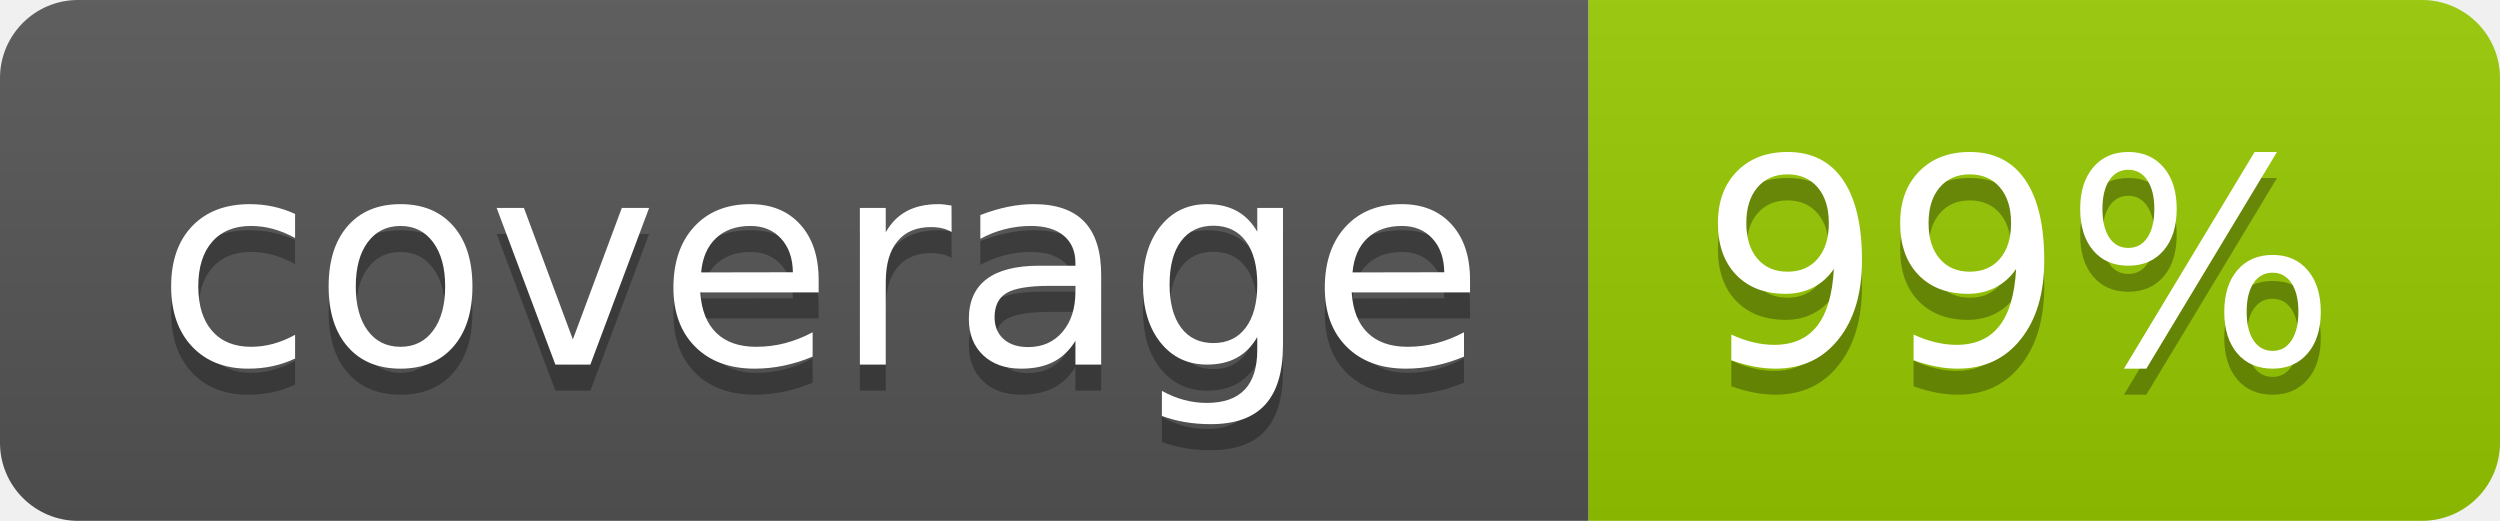
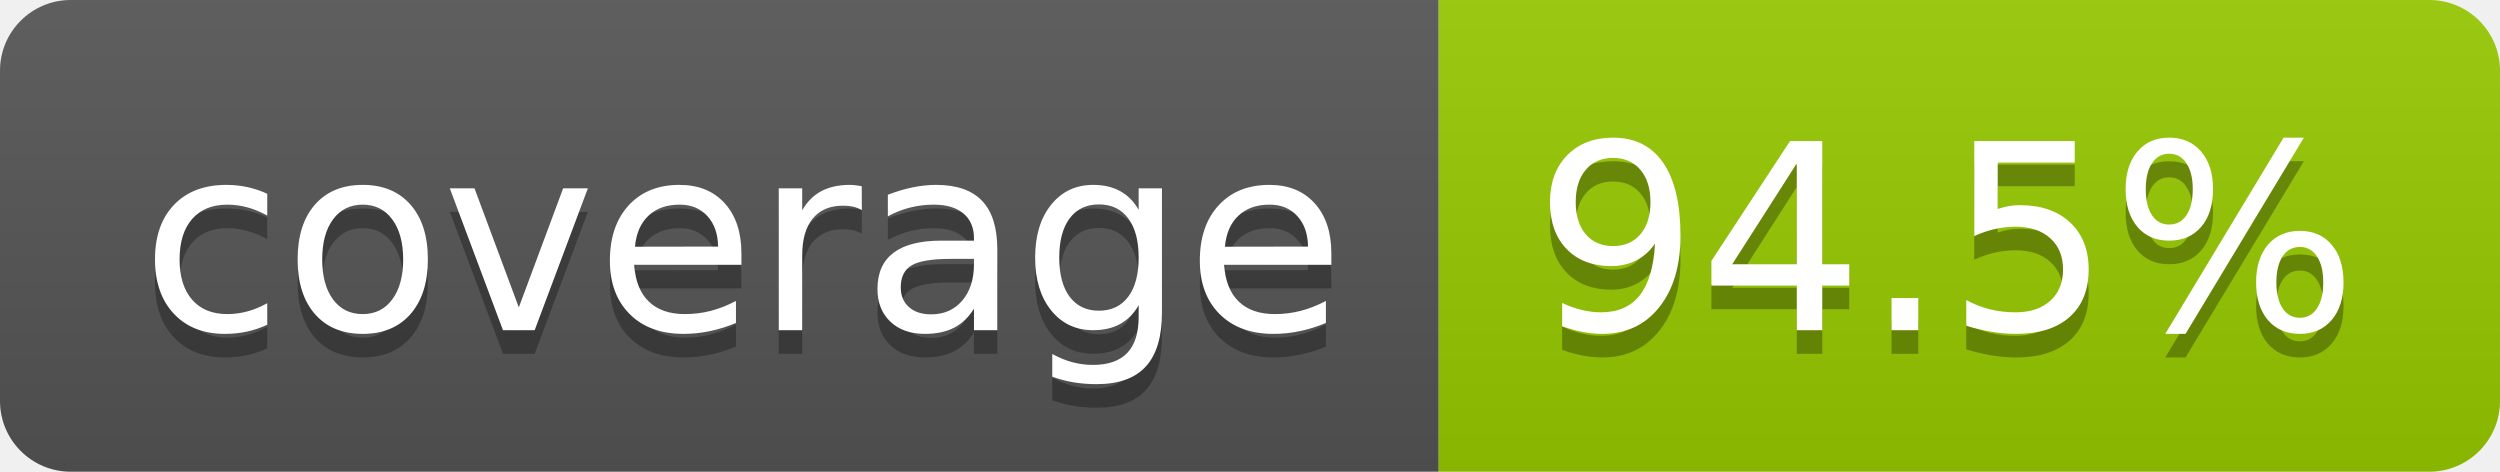
- <svg xmlns="http://www.w3.org/2000/svg" width="96" height="20" role="img" aria-label="coverage: 99%">
+ <svg xmlns="http://www.w3.org/2000/svg" width="106" height="20" role="img" aria-label="coverage: 94.5%">
  <linearGradient id="s" x2="0" y2="100%">
    <stop offset="0" stop-color="#bbb" stop-opacity=".1" />
    <stop offset="1" stop-opacity=".1" />
  </linearGradient>
  <clipPath id="r">
-     <rect width="96" height="20" rx="3" fill="#fff" />
+     <rect width="106" height="20" rx="3" fill="#fff" />
  </clipPath>
  <g clip-path="url(#r)">
    <rect width="61" height="20" fill="#555" />
-     <rect x="61" width="35" height="20" fill="#97ca00" />
-     <rect width="96" height="20" fill="url(#s)" />
+     <rect x="61" width="45" height="20" fill="#97ca00" />
+     <rect width="106" height="20" fill="url(#s)" />
  </g>
  <g fill="#fff" text-anchor="middle" font-family="Verdana,Geneva,DejaVu Sans,sans-serif" text-rendering="geometricPrecision" font-size="110">
    <text aria-hidden="true" x="315" y="150" fill="#010101" fill-opacity=".3" transform="scale(.1)" textLength="510">coverage</text>
    <text x="315" y="140" transform="scale(.1)" fill="#fff" textLength="510">coverage</text>
-     <text aria-hidden="true" x="775" y="150" fill="#010101" fill-opacity=".3" transform="scale(.1)" textLength="245">99%</text>
-     <text x="775" y="140" transform="scale(.1)" fill="#fff" textLength="245">99%</text>
+     <text aria-hidden="true" x="825" y="150" fill="#010101" fill-opacity=".3" transform="scale(.1)" textLength="350">94.5%</text>
+     <text x="825" y="140" transform="scale(.1)" fill="#fff" textLength="350">94.5%</text>
  </g>
</svg>
